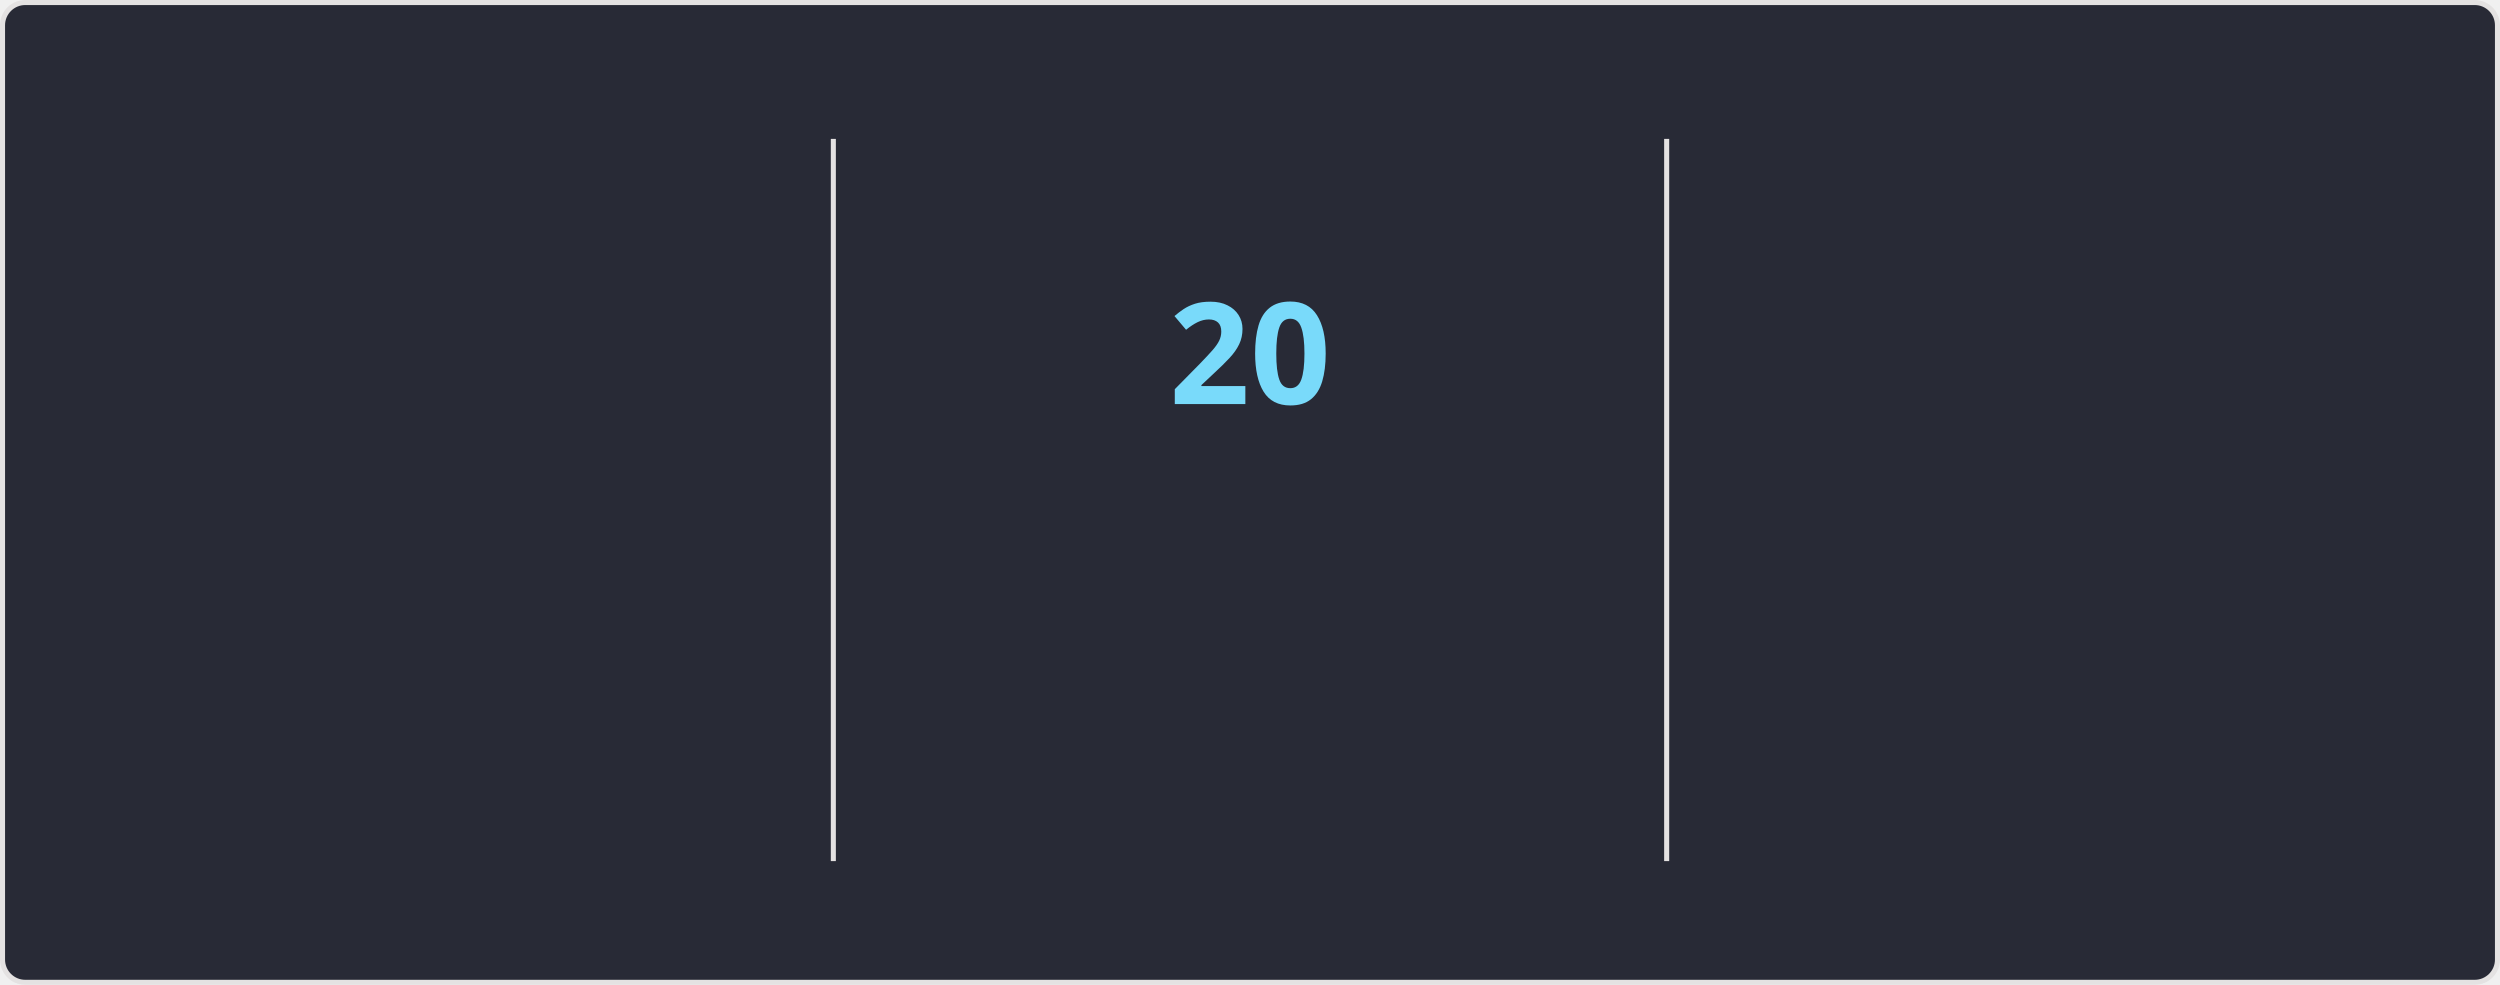
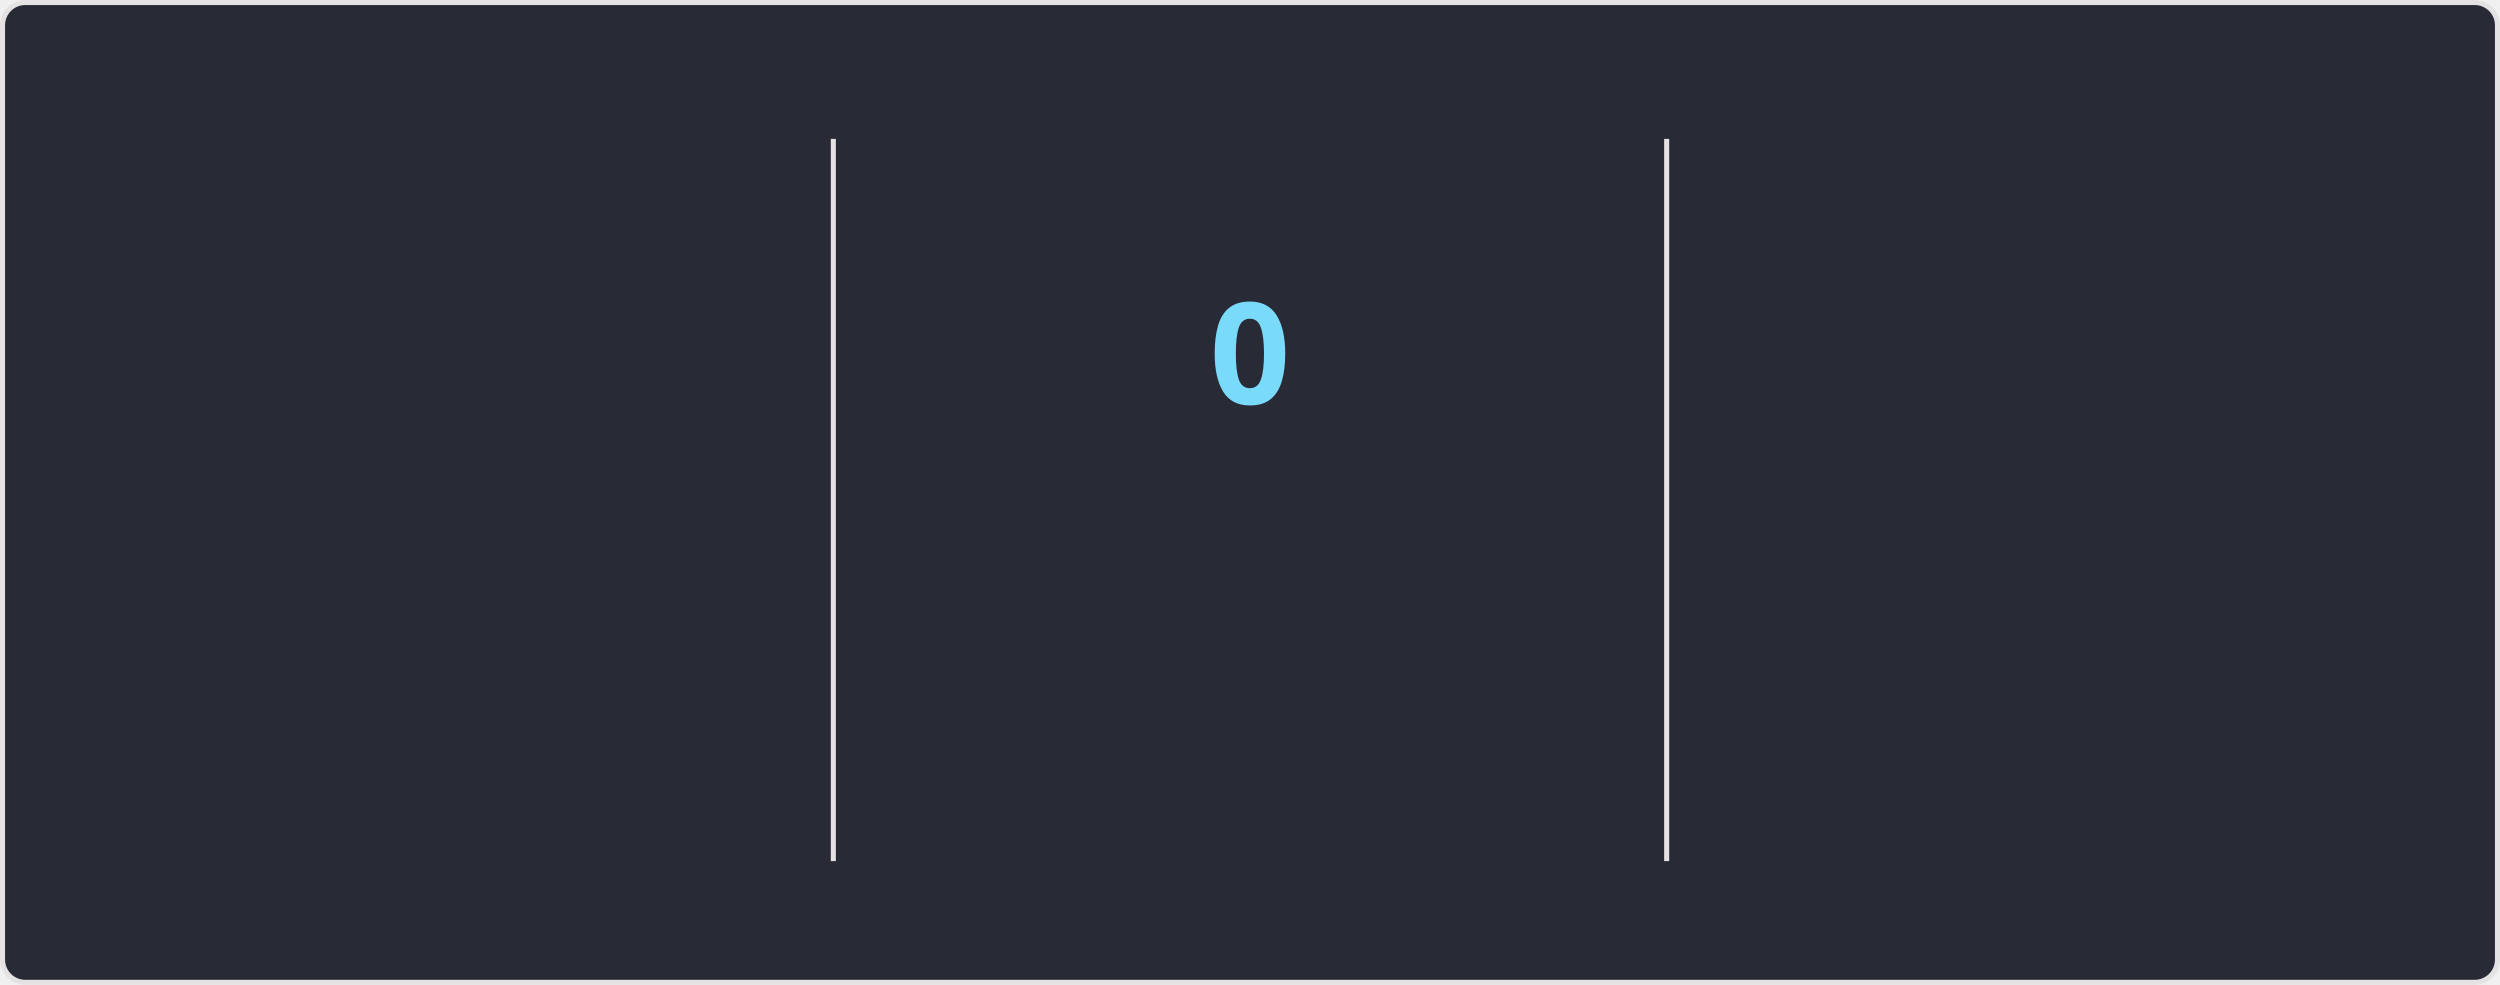
<svg xmlns="http://www.w3.org/2000/svg" style="isolation: isolate" viewBox="0 0 495 195" width="495px" height="195px" direction="ltr">
  <style>
    @keyframes currstreak {
      0% { font-size: 3px; opacity: 0.2; }
      80% { font-size: 34px; opacity: 1; }
      100% { font-size: 28px; opacity: 1; }
    }
    @keyframes fadein {
      0% { opacity: 0; }
      100% { opacity: 1; }
    }
    .big-number {
      font-family: "Segoe UI", Ubuntu, sans-serif;
      font-weight: 700;
      font-size: 28px;
      fill: #ff6e96;
    }
    .label {
      font-family: "Segoe UI", Ubuntu, sans-serif;
      font-weight: 400;
      font-size: 14px;
      fill: #ff6e96;
    }
    .range-text {
      font-family: "Segoe UI", Ubuntu, sans-serif;
      font-weight: 400;
      font-size: 12px;
      fill: #f8f8f2;
    }
    .current-streak-num {
      font-family: "Segoe UI", Ubuntu, sans-serif;
      font-weight: 700;
      font-size: 28px;
      fill: #79dafa;
    }</style>
  <defs>
    <clipPath id="outer_rectangle">
      <rect width="495" height="195" rx="4.5" />
    </clipPath>
    <mask id="mask_out_ring_behind_fire">
      <rect width="495" height="195" fill="white" />
      <ellipse id="mask-ellipse" cx="247.5" cy="32" rx="13" ry="18" fill="black" />
    </mask>
  </defs>
  <g clip-path="url(#outer_rectangle)">
    <g style="isolation: isolate">
      <rect fill="#282a36" rx="4.5" x="0.5" y="0.5" width="494" height="194" stroke="#e4e2e2" />
    </g>
    <g style="isolation: isolate">
      <line x1="165" y1="28" x2="165" y2="170" vector-effect="non-scaling-stroke" stroke-width="1" stroke="#e4e2e2" stroke-linejoin="miter" stroke-linecap="square" stroke-miterlimit="3" />
      <line x1="330" y1="28" x2="330" y2="170" vector-effect="non-scaling-stroke" stroke-width="1" stroke="#e4e2e2" stroke-linejoin="miter" stroke-linecap="square" stroke-miterlimit="3" />
    </g>
    <g style="isolation: isolate">
      <g transform="translate(82.5, 48)">
        <text x="0" y="32" stroke-width="0" text-anchor="middle" class="big-number" style="opacity: 0; animation: fadein 0.5s linear forwards 0.6s">
            3.8K
          </text>
      </g>
      <g transform="translate(82.5, 84)">
        <text x="0" y="32" stroke-width="0" text-anchor="middle" class="label" style="opacity: 0; animation: fadein 0.5s linear forwards 0.7s">
            Total Contributions
          </text>
      </g>
      <g transform="translate(82.5, 114)">
        <text x="0" y="32" stroke-width="0" text-anchor="middle" class="range-text" style="opacity: 0; animation: fadein 0.5s linear forwards 0.8s">
            Oct 5 - Present
          </text>
      </g>
    </g>
    <g style="isolation: isolate">
      <g mask="url(#mask_out_ring_behind_fire)">
        <circle cx="247.5" cy="71" r="40" fill="none" stroke="#ff6e96" stroke-width="5" style="opacity: 0; animation: fadein 0.5s linear forwards 0.4s" />
      </g>
      <g transform="translate(247.5, 19.5)" stroke-opacity="0" style="opacity: 0; animation: fadein 0.5s linear forwards 0.6s">
        <path d="M -12 -0.5 L 15 -0.5 L 15 23.5 L -12 23.5 L -12 -0.5 Z" fill="none" />
        <path d="M 1.5 0.67 C 1.5 0.67 2.24 3.32 2.24 5.47 C 2.24 7.53 0.89 9.2 -1.17 9.2 C -3.23 9.2 -4.79 7.53 -4.79 5.47 L -4.76 5.11 C -6.78 7.51 -8 10.62 -8 13.99 C -8 18.41 -4.42 22 0 22 C 4.42 22 8 18.41 8 13.99 C 8 8.6 5.41 3.79 1.5 0.67 Z M -0.29 19 C -2.07 19 -3.51 17.6 -3.51 15.86 C -3.51 14.24 -2.46 13.1 -0.7 12.74 C 1.07 12.38 2.9 11.53 3.92 10.16 C 4.31 11.45 4.51 12.81 4.51 14.2 C 4.51 16.85 2.36 19 -0.29 19 Z" fill="#ff6e96" stroke-opacity="0" />
      </g>
      <g transform="translate(247.5, 48)">
        <text x="0" y="32" stroke-width="0" text-anchor="middle" class="current-streak-num" style="animation: currstreak 0.6s linear forwards">
-             20
+             0
          </text>
      </g>
      <g transform="translate(247.5, 108)">
        <text x="0" y="32" stroke-width="0" text-anchor="middle" class="label" style="opacity: 0; animation: fadein 0.5s linear forwards 0.9s">
            Current Streak
          </text>
      </g>
      <g transform="translate(247.5, 145)">
        <text x="0" y="21" stroke-width="0" text-anchor="middle" class="range-text" style="opacity: 0; animation: fadein 0.5s linear forwards 0.9s">
-             Sep 16 - Oct 5
+             0 days
          </text>
      </g>
    </g>
    <g style="isolation: isolate">
      <g transform="translate(412.5, 48)">
        <text x="0" y="32" stroke-width="0" text-anchor="middle" class="big-number" style="opacity: 0; animation: fadein 0.5s linear forwards 1.2s">
            35
          </text>
      </g>
      <g transform="translate(412.5, 84)">
        <text x="0" y="32" stroke-width="0" text-anchor="middle" class="label" style="opacity: 0; animation: fadein 0.5s linear forwards 1.3s">
            Longest Streak
          </text>
      </g>
      <g transform="translate(412.5, 114)">
        <text x="0" y="32" stroke-width="0" text-anchor="middle" class="range-text" style="opacity: 0; animation: fadein 0.5s linear forwards 1.4s">
            Jul 19 - Aug 22
          </text>
      </g>
    </g>
  </g>
</svg>
